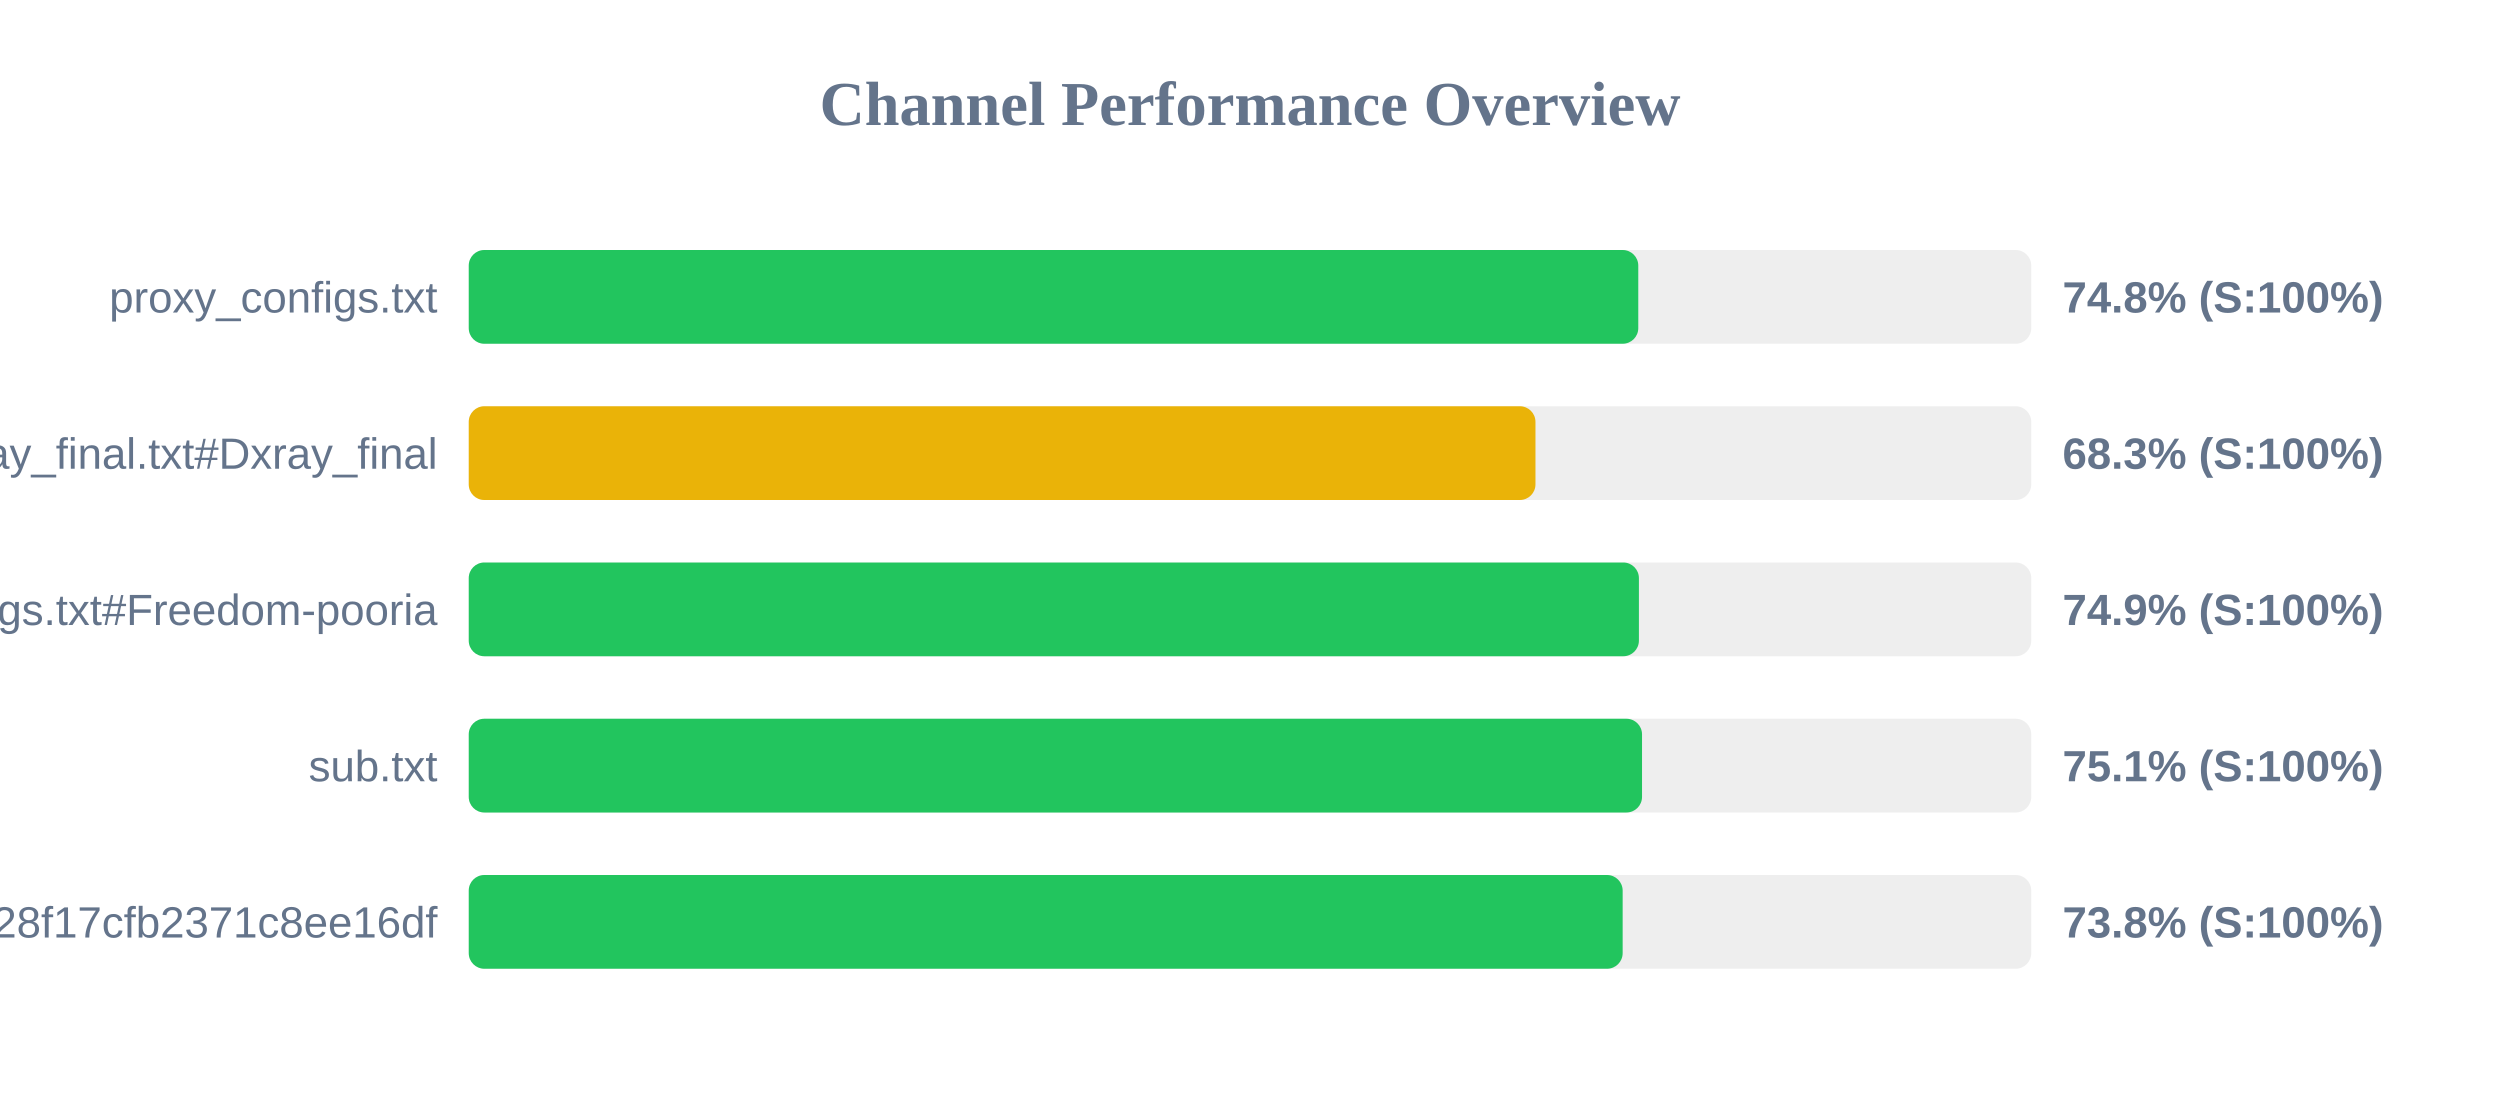
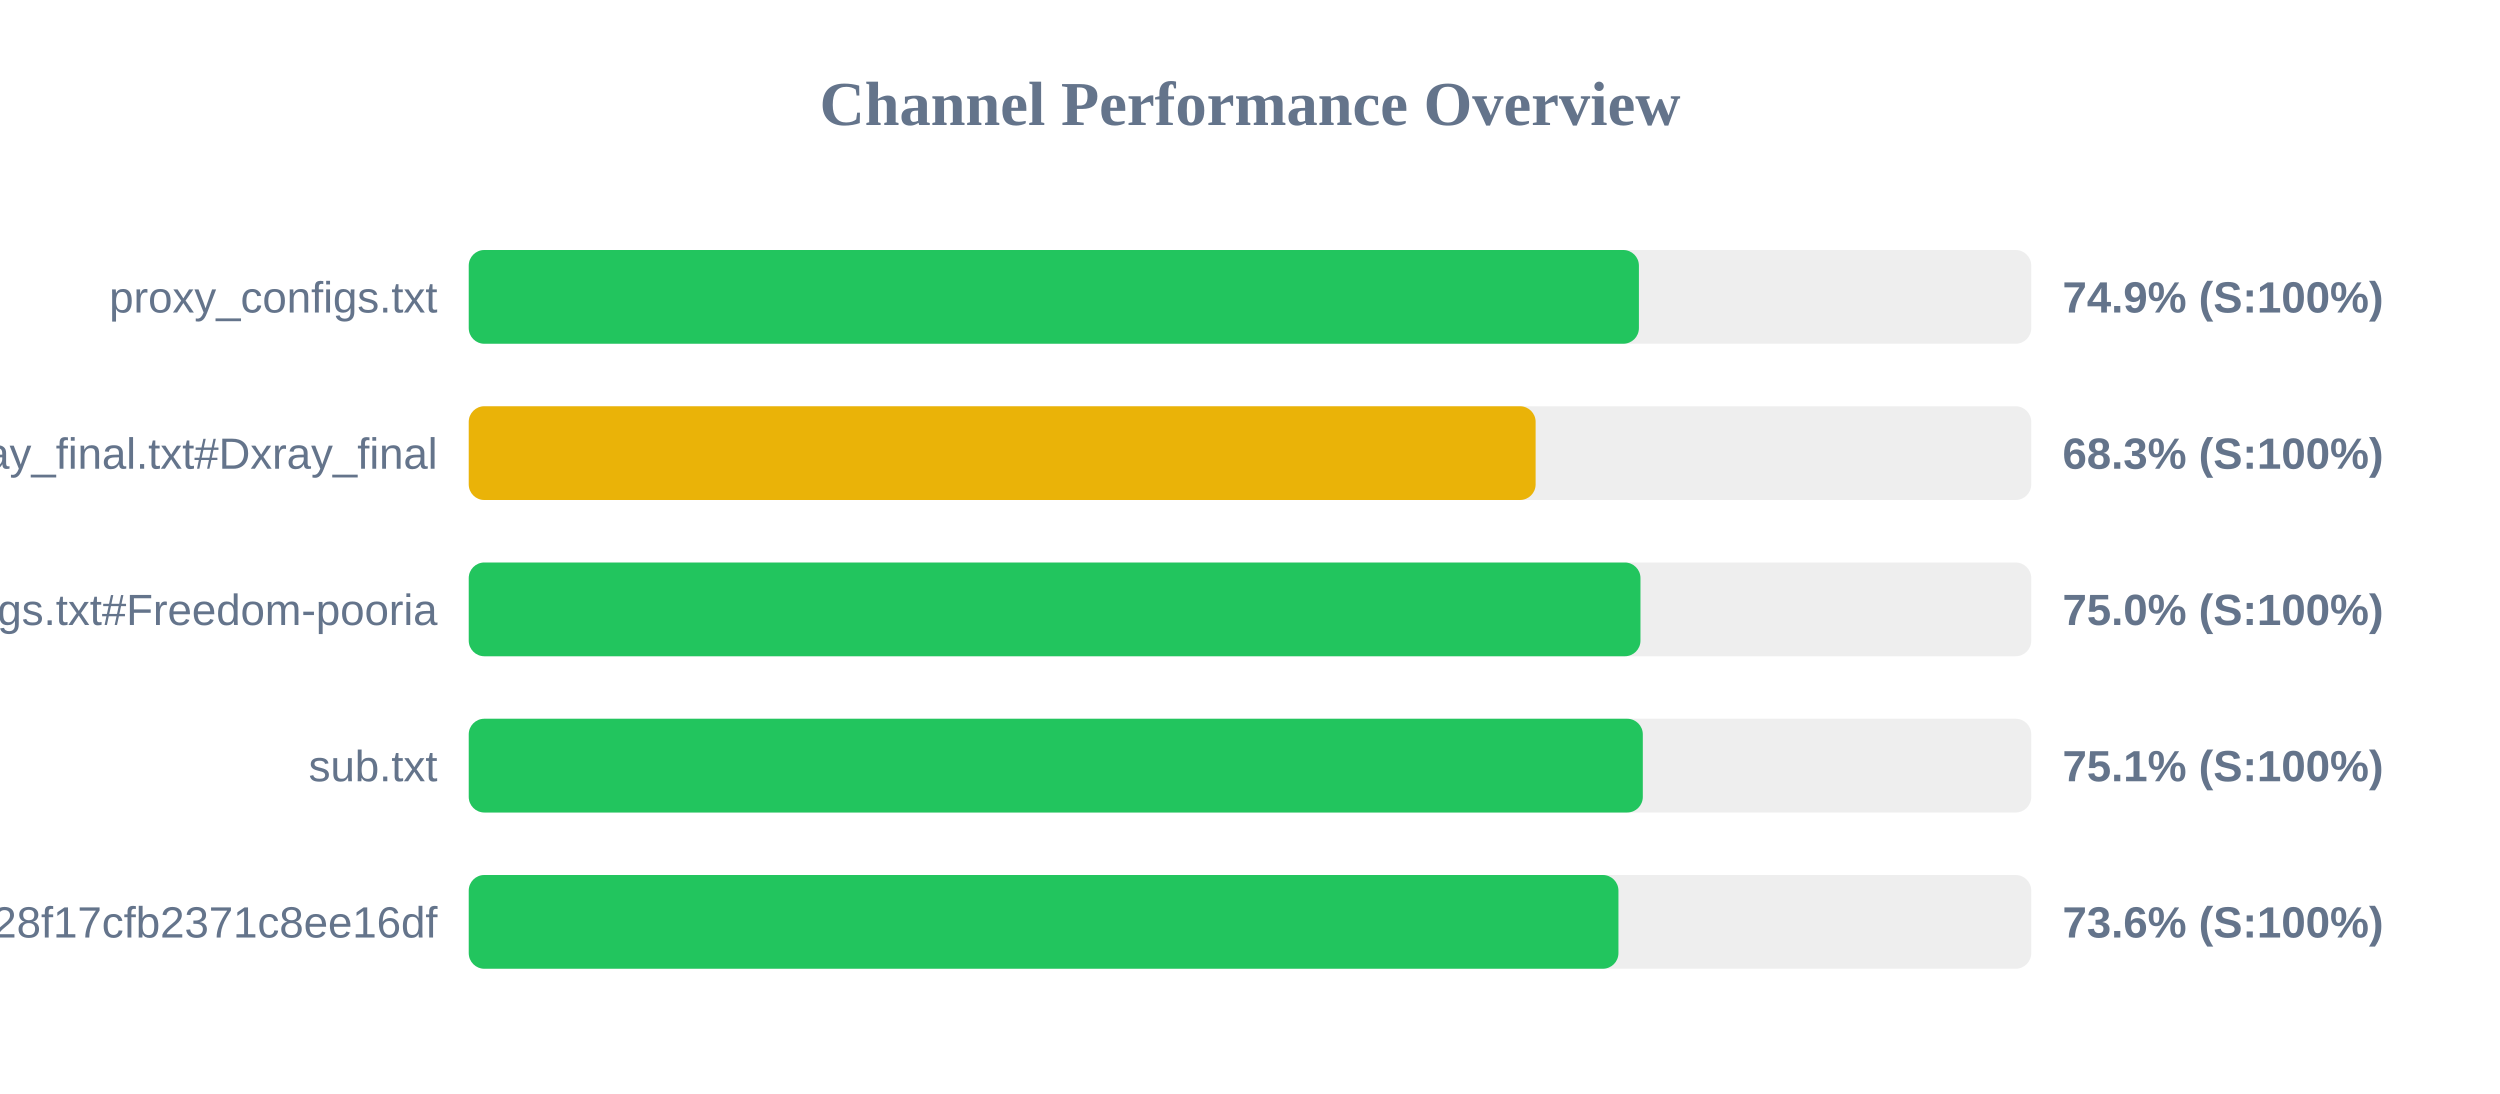
<svg xmlns="http://www.w3.org/2000/svg" width="800" height="350" version="1.1">
  <style>
        .row { font: 14px Arial; fill: #64748b; }
        .score { font: bold 14px Arial; fill: #64748b; }
    </style>
  <text x="400" y="40" text-anchor="middle" font-size="20px" font-weight="bold" fill="#64748b">Channel Performance Overview</text>
  <rect x="150" y="80" width="500" height="30" fill="#eee" rx="5" />
-   <rect x="150" y="80" width="374.25" height="30" fill="#22c55e" rx="5" />
+   <rect x="150" y="80" width="374.45" height="30" fill="#22c55e" rx="5" />
  <text x="140" y="100" text-anchor="end" class="row">proxy_configs.txt</text>
-   <text x="660" y="100" text-anchor="start" class="score">74.8% (S:100%)</text>
+   <text x="660" y="100" text-anchor="start" class="score">74.9% (S:100%)</text>
  <rect x="150" y="130" width="500" height="30" fill="#eee" rx="5" />
-   <rect x="150" y="130" width="341.35" height="30" fill="#eab308" rx="5" />
+   <rect x="150" y="130" width="341.4" height="30" fill="#eab308" rx="5" />
  <text x="140" y="150" text-anchor="end" class="row">xray_final.txt#Dxray_final</text>
  <text x="660" y="150" text-anchor="start" class="score">68.3% (S:100%)</text>
  <rect x="150" y="180" width="500" height="30" fill="#eee" rx="5" />
-   <rect x="150" y="180" width="374.45" height="30" fill="#22c55e" rx="5" />
+   <rect x="150" y="180" width="374.95" height="30" fill="#22c55e" rx="5" />
  <text x="140" y="200" text-anchor="end" class="row">v2ray_configs.txt#Freedom-pooria</text>
-   <text x="660" y="200" text-anchor="start" class="score">74.9% (S:100%)</text>
+   <text x="660" y="200" text-anchor="start" class="score">75.0% (S:100%)</text>
  <rect x="150" y="230" width="500" height="30" fill="#eee" rx="5" />
-   <rect x="150" y="230" width="375.45" height="30" fill="#22c55e" rx="5" />
+   <rect x="150" y="230" width="375.7" height="30" fill="#22c55e" rx="5" />
  <text x="140" y="250" text-anchor="end" class="row">sub.txt</text>
  <text x="660" y="250" text-anchor="start" class="score">75.1% (S:100%)</text>
  <rect x="150" y="280" width="500" height="30" fill="#eee" rx="5" />
-   <rect x="150" y="280" width="369.25" height="30" fill="#22c55e" rx="5" />
+   <rect x="150" y="280" width="367.9" height="30" fill="#22c55e" rx="5" />
  <text x="140" y="300" text-anchor="end" class="row">?token=fedfed7b41b828f17cfb2371c8ee16df</text>
-   <text x="660" y="300" text-anchor="start" class="score">73.8% (S:100%)</text>
+   <text x="660" y="300" text-anchor="start" class="score">73.6% (S:100%)</text>
</svg>
